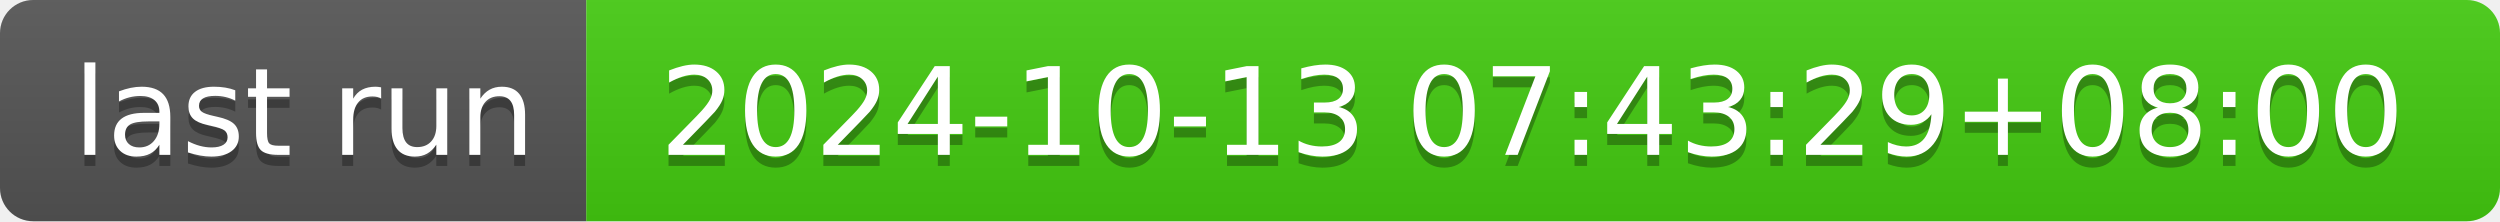
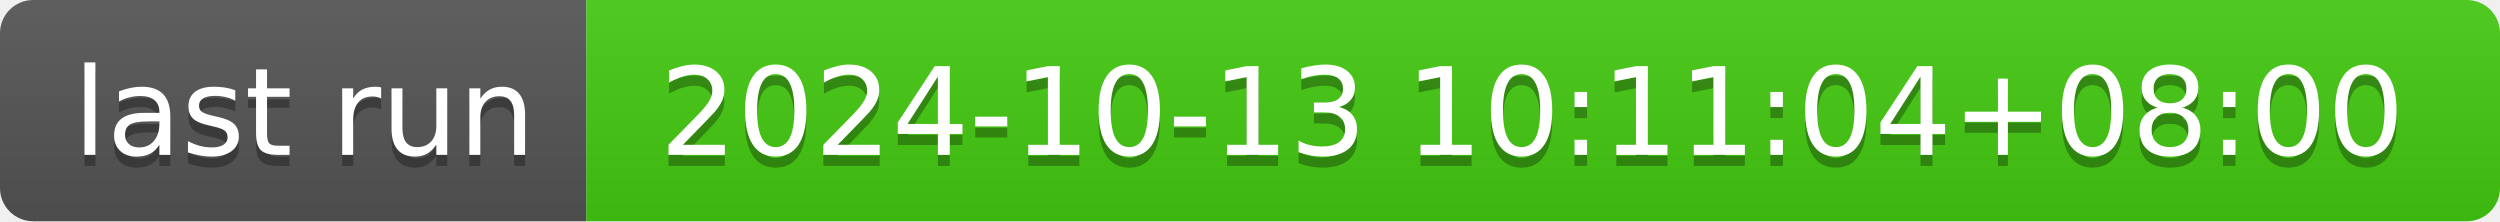
- <svg xmlns="http://www.w3.org/2000/svg" width="226" height="20" role="img" aria-label="last run: 2024-10-13 07:43:29+08:00">
+ <svg xmlns="http://www.w3.org/2000/svg" width="226" height="20" role="img" aria-label="last run: 2024-10-13 10:11:04+08:00">
  <linearGradient id="s" x2="0" y2="100%">
    <stop offset="0" stop-color="#bbb" stop-opacity=".1" />
    <stop offset="1" stop-opacity=".1" />
  </linearGradient>
  <clipPath id="r">
    <rect width="226" height="20" rx="3" fill="#fff" />
  </clipPath>
  <g clip-path="url(#r)">
    <rect width="53" height="20" fill="#555" />
    <rect x="53" width="173" height="20" fill="#4c1" />
    <rect width="226" height="20" fill="url(#s)" />
  </g>
  <g fill="#fff" text-anchor="middle" font-family="Verdana,Geneva,DejaVu Sans,sans-serif" text-rendering="geometricPrecision" font-size="110">
    <text aria-hidden="true" x="275" y="150" fill="#010101" fill-opacity=".3" transform="scale(.1)" textLength="430">last run</text>
    <text x="275" y="140" transform="scale(.1)" fill="#fff" textLength="430">last run</text>
-     <text aria-hidden="true" x="1385" y="150" fill="#010101" fill-opacity=".3" transform="scale(.1)" textLength="1630">2024-10-13 07:43:29+08:00</text>
-     <text x="1385" y="140" transform="scale(.1)" fill="#fff" textLength="1630">2024-10-13 07:43:29+08:00</text>
+     <text aria-hidden="true" x="1385" y="150" fill="#010101" fill-opacity=".3" transform="scale(.1)" textLength="1630">2024-10-13 10:11:04+08:00</text>
+     <text x="1385" y="140" transform="scale(.1)" fill="#fff" textLength="1630">2024-10-13 10:11:04+08:00</text>
  </g>
</svg>
